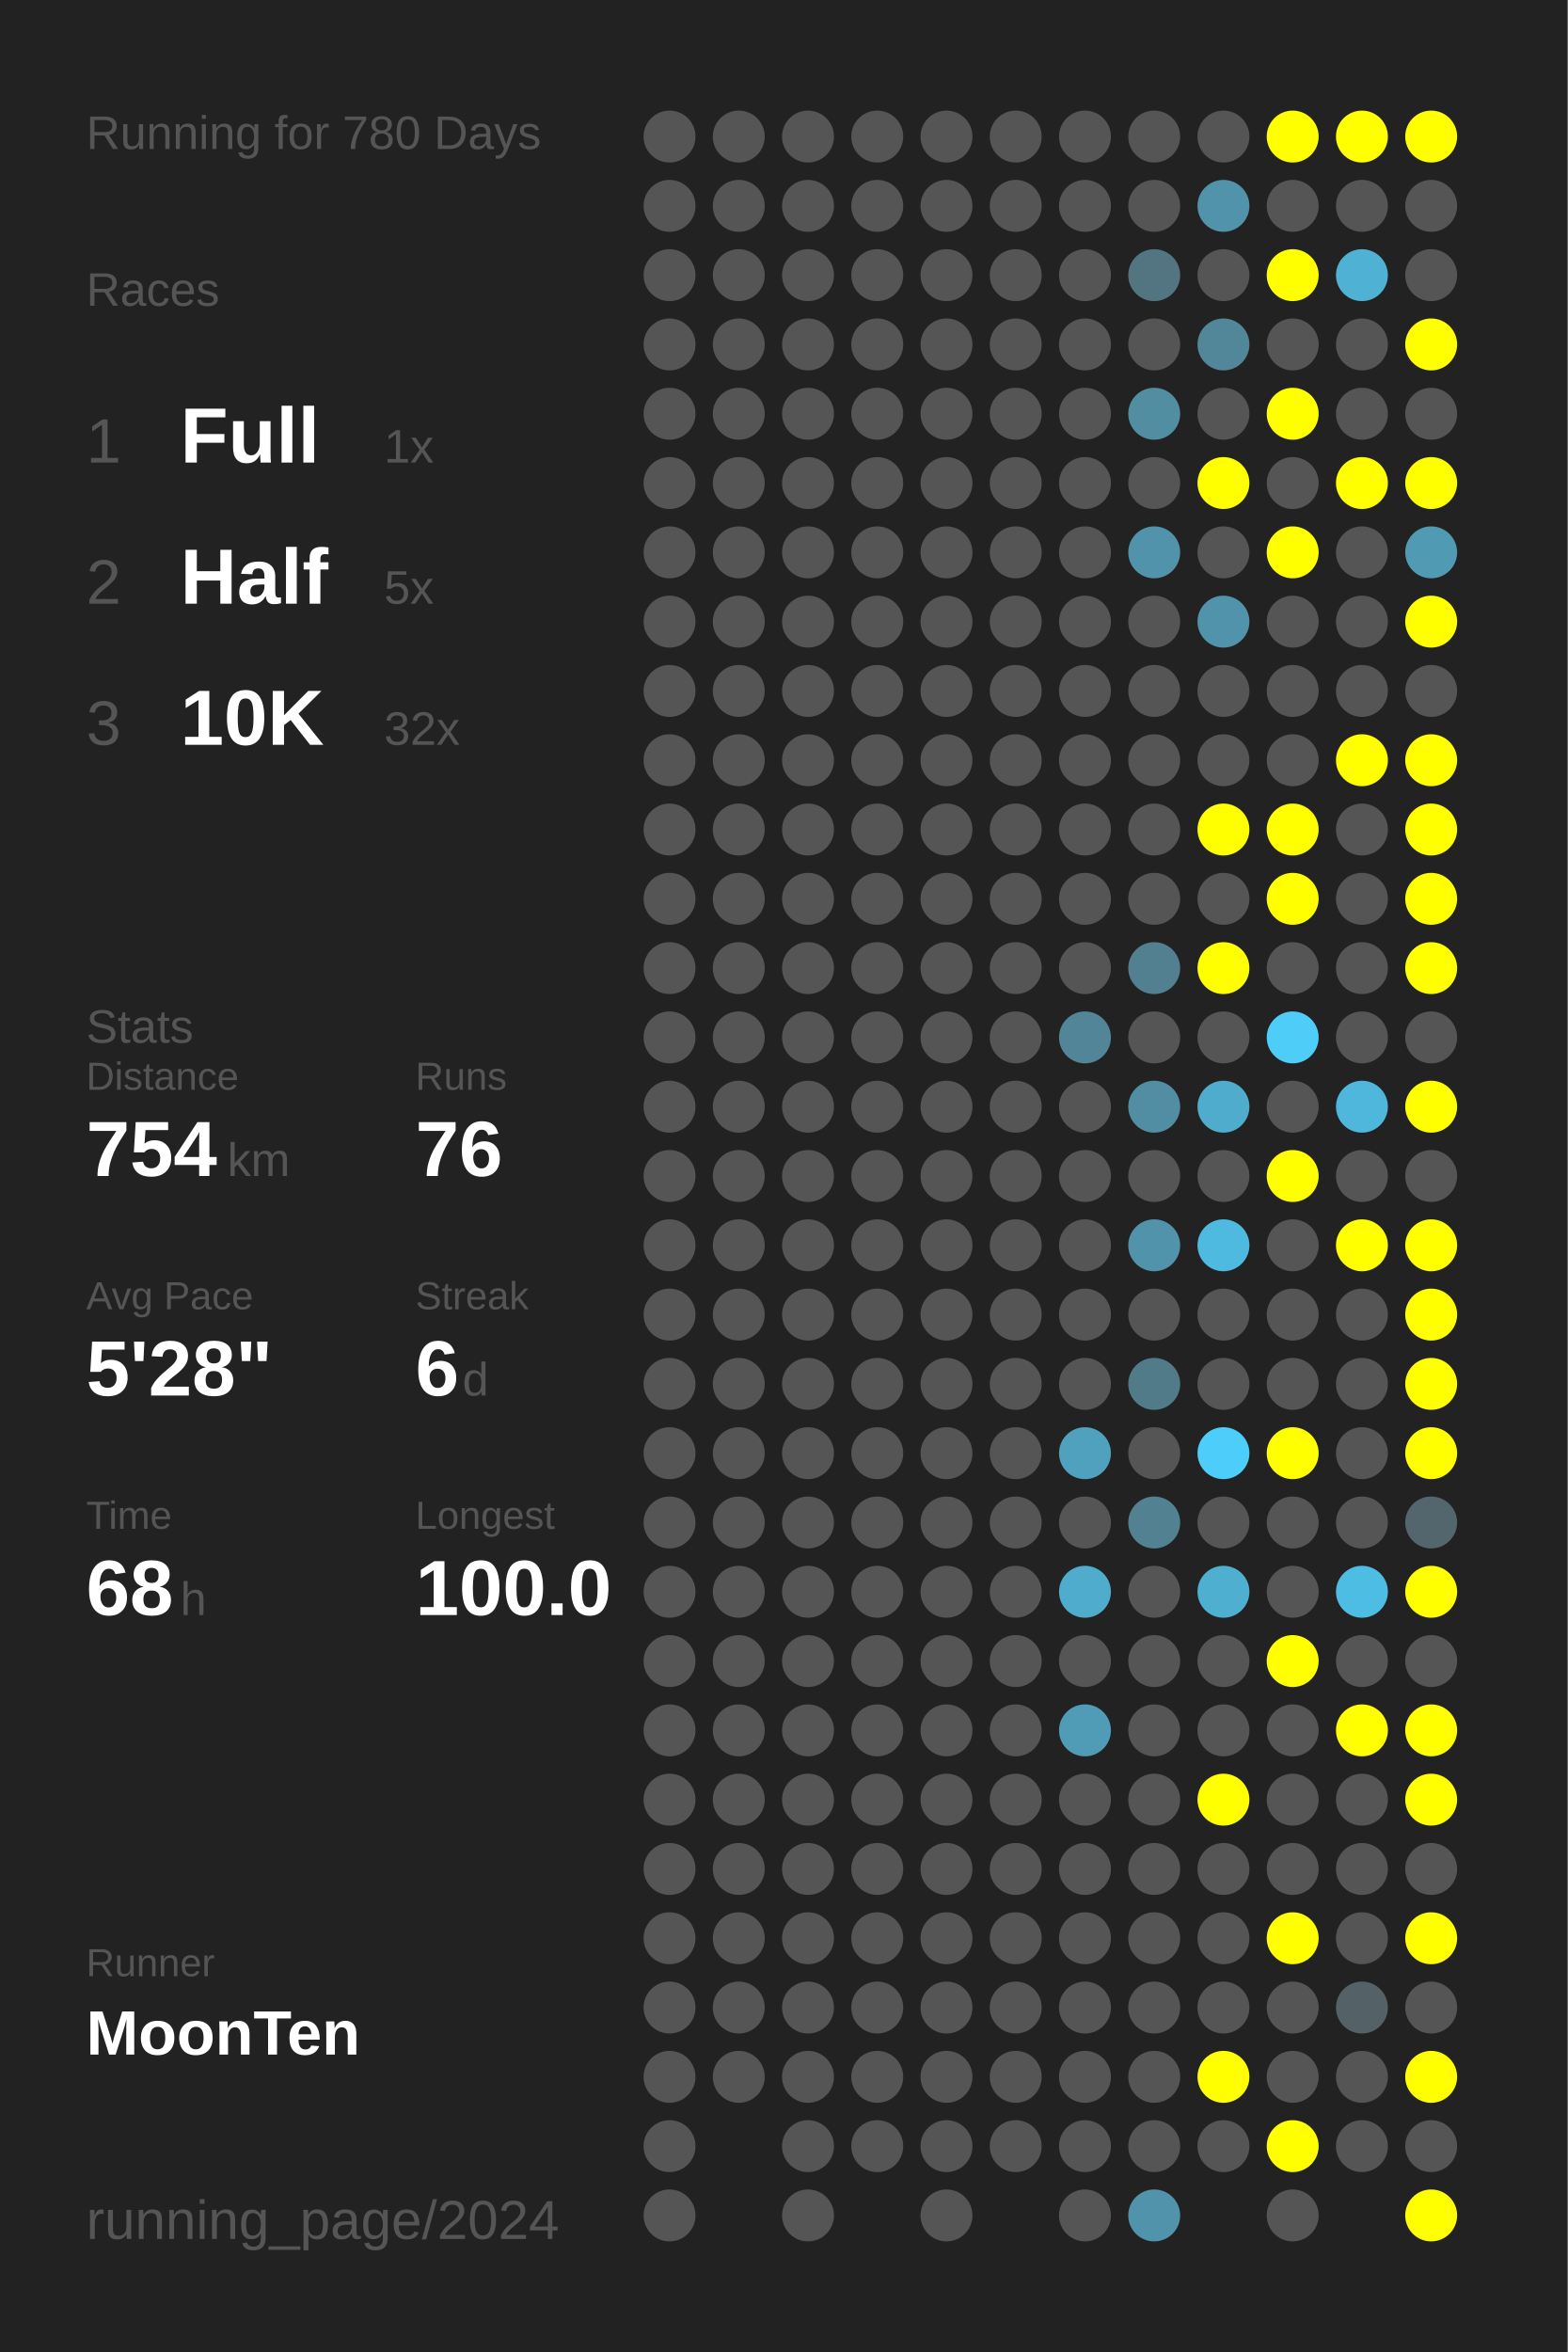
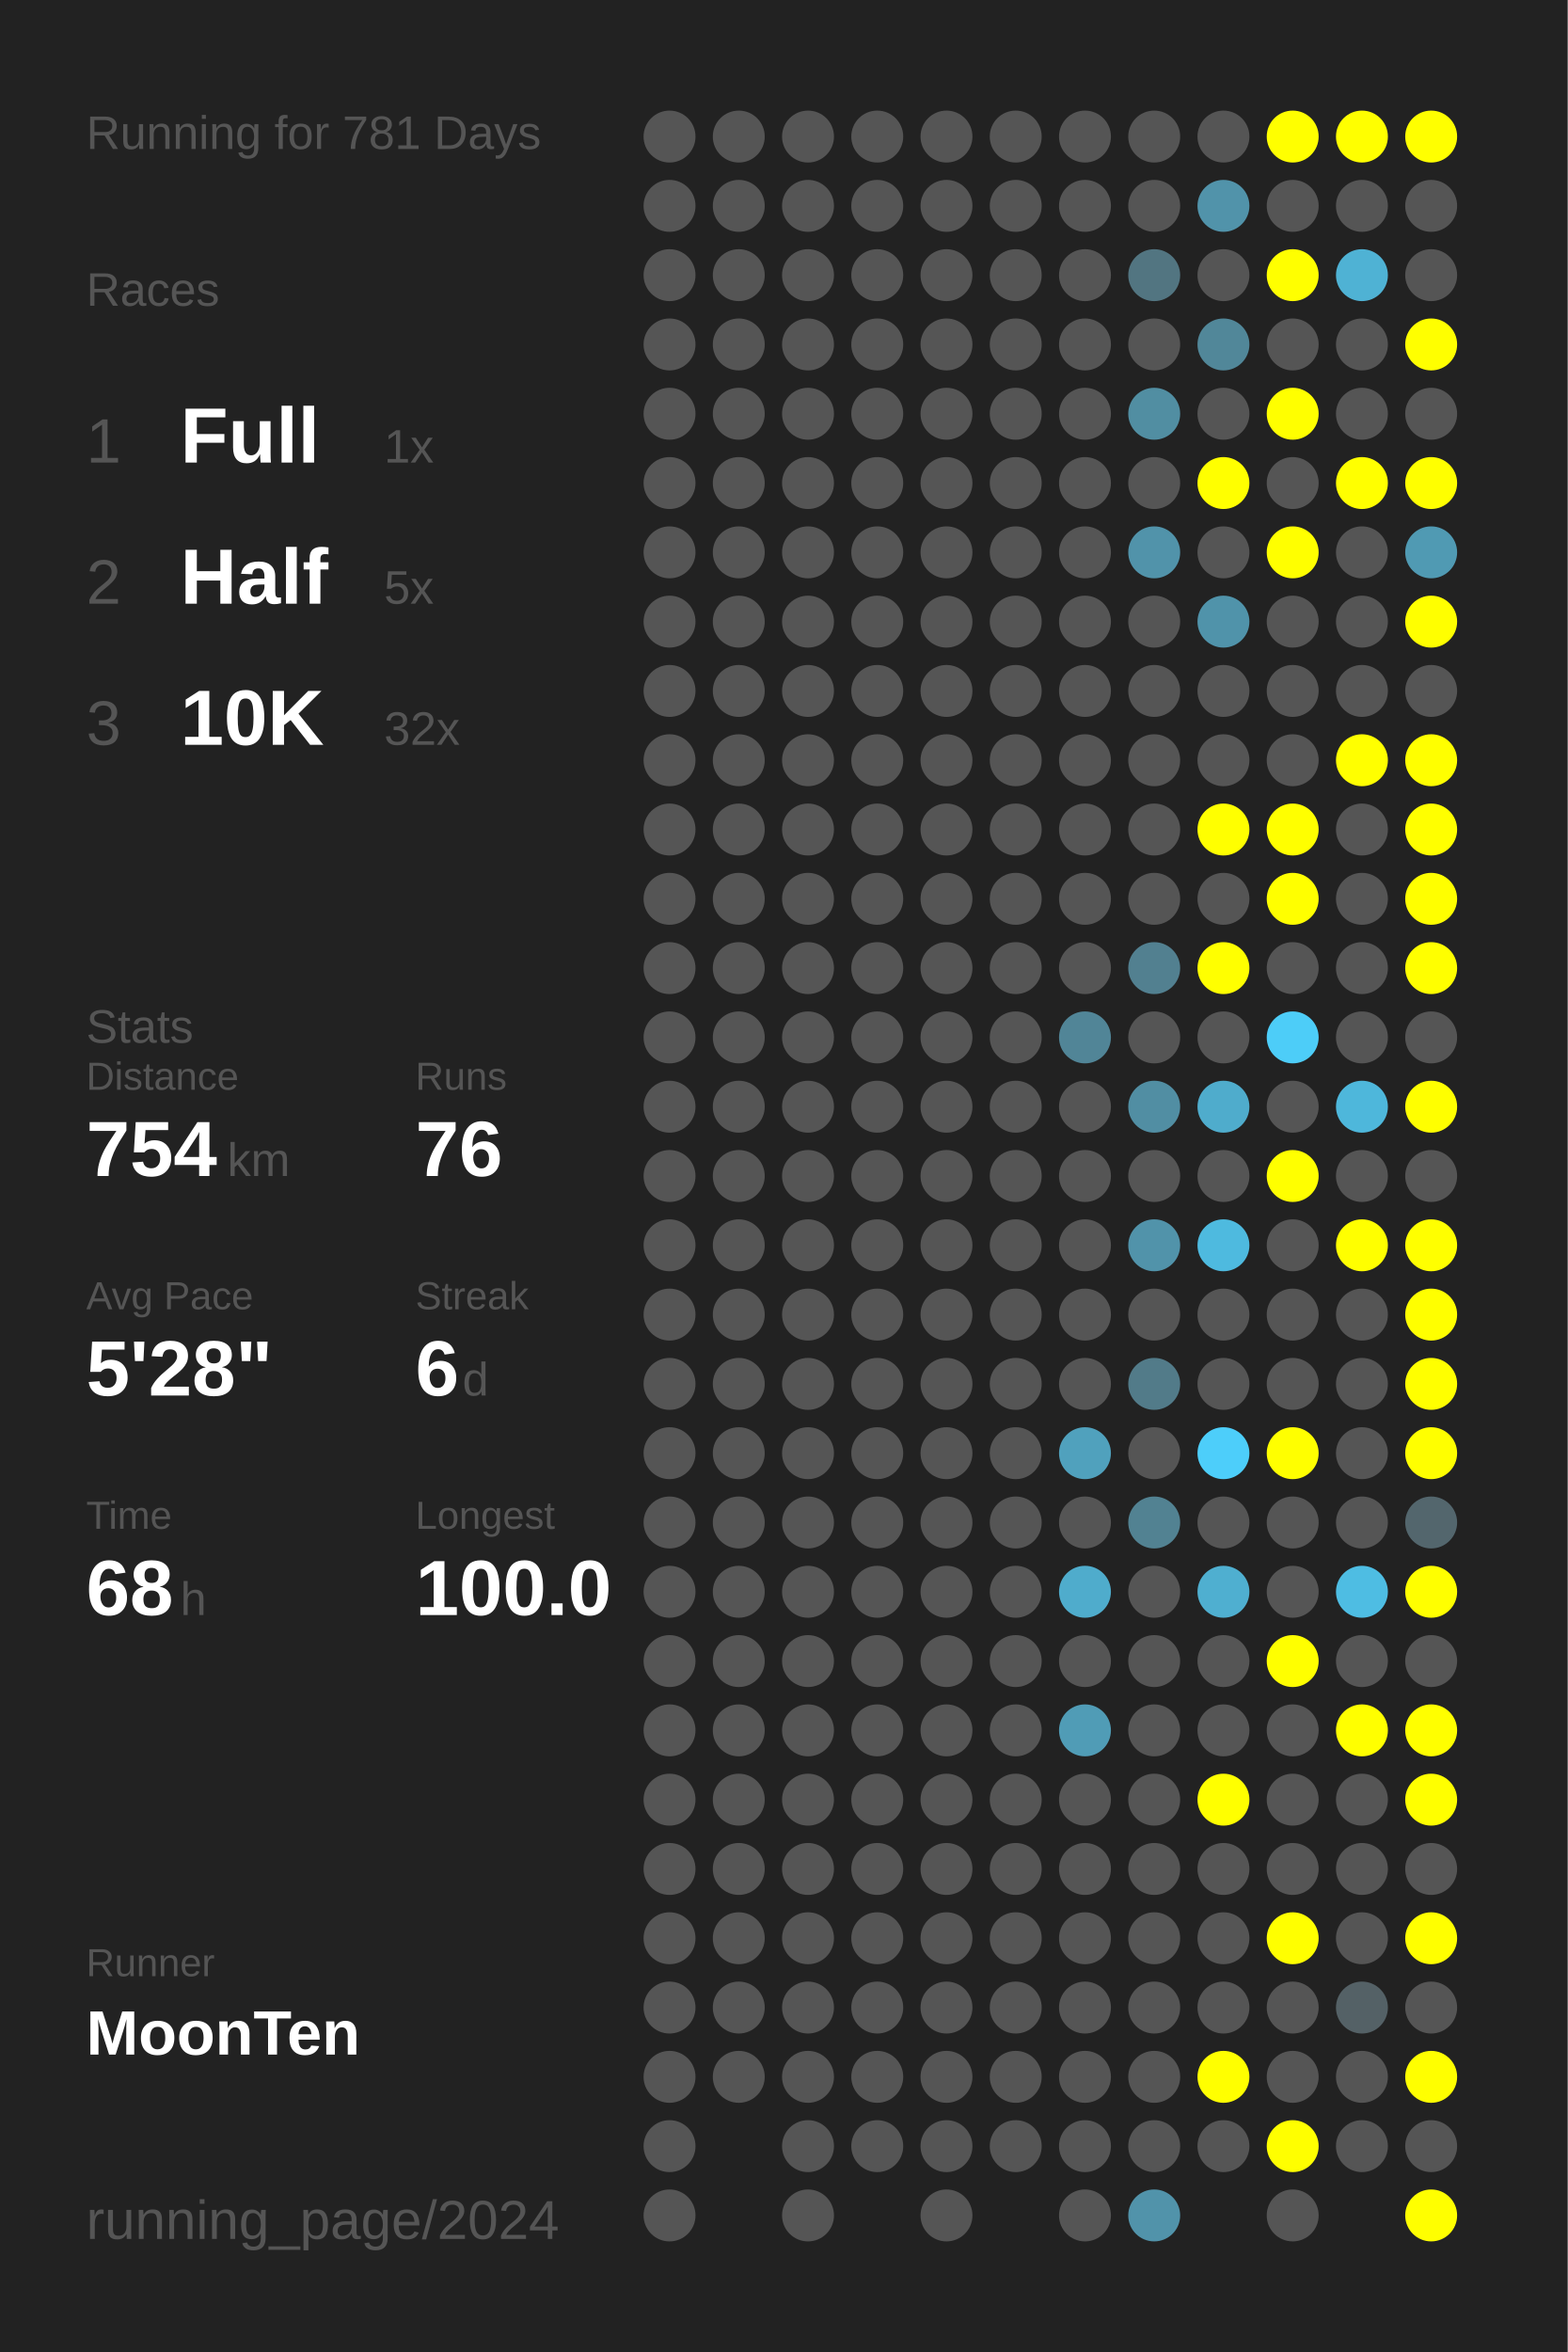
<svg xmlns="http://www.w3.org/2000/svg" baseProfile="full" height="300mm" version="1.1" viewBox="0,0,200,300" width="200mm">
  <defs />
  <rect fill="#222222" height="300" width="200" x="0" y="0" />
-   <text fill="#555555" style="font-size:6px; font-family:Arial;" x="11" y="19">Running for 780 Days</text>
+   <text fill="#555555" style="font-size:6px; font-family:Arial;" x="11" y="19">Running for 781 Days</text>
  <text fill="#555555" style="font-size:6px; font-family:Arial;" x="11" y="39">Races</text>
  <text fill="#555555" style="font-size:8px; font-family:Arial;" x="11" y="59">1</text>
  <text fill="#FFFFFF" style="font-size:10px; font-family:Arial; font-weight:bold;" x="23" y="59">Full</text>
  <text fill="#555555" style="font-size:6px; font-family:Arial;" x="49" y="59">1x</text>
  <text fill="#555555" style="font-size:8px; font-family:Arial;" x="11" y="77">2</text>
  <text fill="#FFFFFF" style="font-size:10px; font-family:Arial; font-weight:bold;" x="23" y="77">Half</text>
  <text fill="#555555" style="font-size:6px; font-family:Arial;" x="49" y="77">5x</text>
  <text fill="#555555" style="font-size:8px; font-family:Arial;" x="11" y="95">3</text>
  <text fill="#FFFFFF" style="font-size:10px; font-family:Arial; font-weight:bold;" x="23" y="95">10K</text>
  <text fill="#555555" style="font-size:6px; font-family:Arial;" x="49" y="95">32x</text>
  <text fill="#555555" style="font-size:6px; font-family:Arial;" x="11" y="133">Stats</text>
  <text fill="#555555" style="font-size:5px; font-family:Arial;" x="11" y="139">Distance</text>
  <text fill="#FFFFFF" style="font-size:10px; font-family:Arial; font-weight:bold;" x="11" y="150">754</text>
  <text fill="#555555" style="font-size:6px; font-family:Arial;" x="29" y="150">km</text>
  <text fill="#555555" style="font-size:5px; font-family:Arial;" x="53" y="139">Runs</text>
  <text fill="#FFFFFF" style="font-size:10px; font-family:Arial; font-weight:bold;" x="53" y="150">76</text>
  <text fill="#555555" style="font-size:5px; font-family:Arial;" x="11" y="167">Avg Pace</text>
  <text fill="#FFFFFF" style="font-size:10px; font-family:Arial; font-weight:bold;" x="11" y="178">5'28"</text>
  <text fill="#555555" style="font-size:5px; font-family:Arial;" x="53" y="167">Streak</text>
  <text fill="#FFFFFF" style="font-size:10px; font-family:Arial; font-weight:bold;" x="53" y="178">6</text>
  <text fill="#555555" style="font-size:6px; font-family:Arial;" x="59" y="178">d</text>
  <text fill="#555555" style="font-size:5px; font-family:Arial;" x="11" y="195">Time</text>
  <text fill="#FFFFFF" style="font-size:10px; font-family:Arial; font-weight:bold;" x="11" y="206">68</text>
  <text fill="#555555" style="font-size:6px; font-family:Arial;" x="23" y="206">h</text>
  <text fill="#555555" style="font-size:5px; font-family:Arial;" x="53" y="195">Longest</text>
  <text fill="#FFFFFF" style="font-size:10px; font-family:Arial; font-weight:bold;" x="53" y="206">100.0</text>
  <text fill="#555555" style="font-size:5px; font-family:Arial;" x="11" y="252.065">Runner</text>
  <text fill="#FFFFFF" style="font-size:8px; font-family:Arial; font-weight:bold;" x="11" y="262.065">MoonTen</text>
  <text fill="#555555" style="font-size:7px; font-family:Arial;" x="11" y="285.581">running_page/2024</text>
  <circle cx="85.417" cy="17.419" fill="#555555" r="3.312" />
  <circle cx="85.417" cy="26.258" fill="#555555" r="3.312" />
  <circle cx="85.417" cy="35.097" fill="#555555" r="3.312" />
  <circle cx="85.417" cy="43.935" fill="#555555" r="3.312" />
  <circle cx="85.417" cy="52.774" fill="#555555" r="3.312" />
  <circle cx="85.417" cy="61.613" fill="#555555" r="3.312" />
  <circle cx="85.417" cy="70.452" fill="#555555" r="3.312" />
  <circle cx="85.417" cy="79.29" fill="#555555" r="3.312" />
  <circle cx="85.417" cy="88.129" fill="#555555" r="3.312" />
  <circle cx="85.417" cy="96.968" fill="#555555" r="3.312" />
  <circle cx="85.417" cy="105.806" fill="#555555" r="3.312" />
  <circle cx="85.417" cy="114.645" fill="#555555" r="3.312" />
  <circle cx="85.417" cy="123.484" fill="#555555" r="3.312" />
  <circle cx="85.417" cy="132.323" fill="#555555" r="3.312" />
  <circle cx="85.417" cy="141.161" fill="#555555" r="3.312" />
  <circle cx="85.417" cy="150" fill="#555555" r="3.312" />
  <circle cx="85.417" cy="158.839" fill="#555555" r="3.312" />
  <circle cx="85.417" cy="167.677" fill="#555555" r="3.312" />
  <circle cx="85.417" cy="176.516" fill="#555555" r="3.312" />
  <circle cx="85.417" cy="185.355" fill="#555555" r="3.312" />
  <circle cx="85.417" cy="194.194" fill="#555555" r="3.312" />
  <circle cx="85.417" cy="203.032" fill="#555555" r="3.312" />
  <circle cx="85.417" cy="211.871" fill="#555555" r="3.312" />
  <circle cx="85.417" cy="220.71" fill="#555555" r="3.312" />
  <circle cx="85.417" cy="229.548" fill="#555555" r="3.312" />
  <circle cx="85.417" cy="238.387" fill="#555555" r="3.312" />
  <circle cx="85.417" cy="247.226" fill="#555555" r="3.312" />
  <circle cx="85.417" cy="256.065" fill="#555555" r="3.312" />
  <circle cx="85.417" cy="264.903" fill="#555555" r="3.312" />
  <circle cx="85.417" cy="273.742" fill="#555555" r="3.312" />
  <circle cx="85.417" cy="282.581" fill="#555555" r="3.312" />
  <circle cx="94.25" cy="17.419" fill="#555555" r="3.312" />
  <circle cx="94.25" cy="26.258" fill="#555555" r="3.312" />
  <circle cx="94.25" cy="35.097" fill="#555555" r="3.312" />
  <circle cx="94.25" cy="43.935" fill="#555555" r="3.312" />
  <circle cx="94.25" cy="52.774" fill="#555555" r="3.312" />
  <circle cx="94.25" cy="61.613" fill="#555555" r="3.312" />
  <circle cx="94.25" cy="70.452" fill="#555555" r="3.312" />
  <circle cx="94.25" cy="79.29" fill="#555555" r="3.312" />
  <circle cx="94.25" cy="88.129" fill="#555555" r="3.312" />
  <circle cx="94.25" cy="96.968" fill="#555555" r="3.312" />
  <circle cx="94.25" cy="105.806" fill="#555555" r="3.312" />
  <circle cx="94.25" cy="114.645" fill="#555555" r="3.312" />
  <circle cx="94.25" cy="123.484" fill="#555555" r="3.312" />
  <circle cx="94.25" cy="132.323" fill="#555555" r="3.312" />
  <circle cx="94.25" cy="141.161" fill="#555555" r="3.312" />
  <circle cx="94.25" cy="150" fill="#555555" r="3.312" />
  <circle cx="94.25" cy="158.839" fill="#555555" r="3.312" />
  <circle cx="94.25" cy="167.677" fill="#555555" r="3.312" />
  <circle cx="94.25" cy="176.516" fill="#555555" r="3.312" />
  <circle cx="94.25" cy="185.355" fill="#555555" r="3.312" />
  <circle cx="94.25" cy="194.194" fill="#555555" r="3.312" />
  <circle cx="94.25" cy="203.032" fill="#555555" r="3.312" />
  <circle cx="94.25" cy="211.871" fill="#555555" r="3.312" />
  <circle cx="94.25" cy="220.71" fill="#555555" r="3.312" />
  <circle cx="94.25" cy="229.548" fill="#555555" r="3.312" />
  <circle cx="94.25" cy="238.387" fill="#555555" r="3.312" />
  <circle cx="94.25" cy="247.226" fill="#555555" r="3.312" />
  <circle cx="94.25" cy="256.065" fill="#555555" r="3.312" />
  <circle cx="94.25" cy="264.903" fill="#555555" r="3.312" />
  <circle cx="103.083" cy="17.419" fill="#555555" r="3.312" />
  <circle cx="103.083" cy="26.258" fill="#555555" r="3.312" />
  <circle cx="103.083" cy="35.097" fill="#555555" r="3.312" />
  <circle cx="103.083" cy="43.935" fill="#555555" r="3.312" />
  <circle cx="103.083" cy="52.774" fill="#555555" r="3.312" />
  <circle cx="103.083" cy="61.613" fill="#555555" r="3.312" />
  <circle cx="103.083" cy="70.452" fill="#555555" r="3.312" />
  <circle cx="103.083" cy="79.29" fill="#555555" r="3.312" />
  <circle cx="103.083" cy="88.129" fill="#555555" r="3.312" />
  <circle cx="103.083" cy="96.968" fill="#555555" r="3.312" />
  <circle cx="103.083" cy="105.806" fill="#555555" r="3.312" />
  <circle cx="103.083" cy="114.645" fill="#555555" r="3.312" />
  <circle cx="103.083" cy="123.484" fill="#555555" r="3.312" />
  <circle cx="103.083" cy="132.323" fill="#555555" r="3.312" />
  <circle cx="103.083" cy="141.161" fill="#555555" r="3.312" />
  <circle cx="103.083" cy="150" fill="#555555" r="3.312" />
  <circle cx="103.083" cy="158.839" fill="#555555" r="3.312" />
  <circle cx="103.083" cy="167.677" fill="#555555" r="3.312" />
  <circle cx="103.083" cy="176.516" fill="#555555" r="3.312" />
  <circle cx="103.083" cy="185.355" fill="#555555" r="3.312" />
  <circle cx="103.083" cy="194.194" fill="#555555" r="3.312" />
  <circle cx="103.083" cy="203.032" fill="#555555" r="3.312" />
  <circle cx="103.083" cy="211.871" fill="#555555" r="3.312" />
  <circle cx="103.083" cy="220.71" fill="#555555" r="3.312" />
  <circle cx="103.083" cy="229.548" fill="#555555" r="3.312" />
  <circle cx="103.083" cy="238.387" fill="#555555" r="3.312" />
  <circle cx="103.083" cy="247.226" fill="#555555" r="3.312" />
  <circle cx="103.083" cy="256.065" fill="#555555" r="3.312" />
  <circle cx="103.083" cy="264.903" fill="#555555" r="3.312" />
  <circle cx="103.083" cy="273.742" fill="#555555" r="3.312" />
  <circle cx="103.083" cy="282.581" fill="#555555" r="3.312" />
  <circle cx="111.917" cy="17.419" fill="#555555" r="3.312" />
  <circle cx="111.917" cy="26.258" fill="#555555" r="3.312" />
  <circle cx="111.917" cy="35.097" fill="#555555" r="3.312" />
  <circle cx="111.917" cy="43.935" fill="#555555" r="3.312" />
  <circle cx="111.917" cy="52.774" fill="#555555" r="3.312" />
  <circle cx="111.917" cy="61.613" fill="#555555" r="3.312" />
  <circle cx="111.917" cy="70.452" fill="#555555" r="3.312" />
  <circle cx="111.917" cy="79.29" fill="#555555" r="3.312" />
  <circle cx="111.917" cy="88.129" fill="#555555" r="3.312" />
  <circle cx="111.917" cy="96.968" fill="#555555" r="3.312" />
  <circle cx="111.917" cy="105.806" fill="#555555" r="3.312" />
  <circle cx="111.917" cy="114.645" fill="#555555" r="3.312" />
  <circle cx="111.917" cy="123.484" fill="#555555" r="3.312" />
  <circle cx="111.917" cy="132.323" fill="#555555" r="3.312" />
  <circle cx="111.917" cy="141.161" fill="#555555" r="3.312" />
  <circle cx="111.917" cy="150" fill="#555555" r="3.312" />
  <circle cx="111.917" cy="158.839" fill="#555555" r="3.312" />
  <circle cx="111.917" cy="167.677" fill="#555555" r="3.312" />
  <circle cx="111.917" cy="176.516" fill="#555555" r="3.312" />
  <circle cx="111.917" cy="185.355" fill="#555555" r="3.312" />
  <circle cx="111.917" cy="194.194" fill="#555555" r="3.312" />
  <circle cx="111.917" cy="203.032" fill="#555555" r="3.312" />
  <circle cx="111.917" cy="211.871" fill="#555555" r="3.312" />
  <circle cx="111.917" cy="220.71" fill="#555555" r="3.312" />
  <circle cx="111.917" cy="229.548" fill="#555555" r="3.312" />
  <circle cx="111.917" cy="238.387" fill="#555555" r="3.312" />
  <circle cx="111.917" cy="247.226" fill="#555555" r="3.312" />
  <circle cx="111.917" cy="256.065" fill="#555555" r="3.312" />
  <circle cx="111.917" cy="264.903" fill="#555555" r="3.312" />
  <circle cx="111.917" cy="273.742" fill="#555555" r="3.312" />
  <circle cx="120.75" cy="17.419" fill="#555555" r="3.312" />
  <circle cx="120.75" cy="26.258" fill="#555555" r="3.312" />
  <circle cx="120.75" cy="35.097" fill="#555555" r="3.312" />
  <circle cx="120.75" cy="43.935" fill="#555555" r="3.312" />
  <circle cx="120.75" cy="52.774" fill="#555555" r="3.312" />
  <circle cx="120.75" cy="61.613" fill="#555555" r="3.312" />
  <circle cx="120.75" cy="70.452" fill="#555555" r="3.312" />
  <circle cx="120.75" cy="79.29" fill="#555555" r="3.312" />
  <circle cx="120.75" cy="88.129" fill="#555555" r="3.312" />
  <circle cx="120.75" cy="96.968" fill="#555555" r="3.312" />
  <circle cx="120.75" cy="105.806" fill="#555555" r="3.312" />
  <circle cx="120.75" cy="114.645" fill="#555555" r="3.312" />
  <circle cx="120.75" cy="123.484" fill="#555555" r="3.312" />
  <circle cx="120.75" cy="132.323" fill="#555555" r="3.312" />
  <circle cx="120.75" cy="141.161" fill="#555555" r="3.312" />
  <circle cx="120.75" cy="150" fill="#555555" r="3.312" />
  <circle cx="120.75" cy="158.839" fill="#555555" r="3.312" />
  <circle cx="120.75" cy="167.677" fill="#555555" r="3.312" />
  <circle cx="120.75" cy="176.516" fill="#555555" r="3.312" />
  <circle cx="120.75" cy="185.355" fill="#555555" r="3.312" />
  <circle cx="120.75" cy="194.194" fill="#555555" r="3.312" />
  <circle cx="120.75" cy="203.032" fill="#555555" r="3.312" />
  <circle cx="120.75" cy="211.871" fill="#555555" r="3.312" />
  <circle cx="120.75" cy="220.71" fill="#555555" r="3.312" />
  <circle cx="120.75" cy="229.548" fill="#555555" r="3.312" />
  <circle cx="120.75" cy="238.387" fill="#555555" r="3.312" />
  <circle cx="120.75" cy="247.226" fill="#555555" r="3.312" />
  <circle cx="120.75" cy="256.065" fill="#555555" r="3.312" />
  <circle cx="120.75" cy="264.903" fill="#555555" r="3.312" />
  <circle cx="120.75" cy="273.742" fill="#555555" r="3.312" />
  <circle cx="120.75" cy="282.581" fill="#555555" r="3.312" />
  <circle cx="129.583" cy="17.419" fill="#555555" r="3.312" />
  <circle cx="129.583" cy="26.258" fill="#555555" r="3.312" />
  <circle cx="129.583" cy="35.097" fill="#555555" r="3.312" />
  <circle cx="129.583" cy="43.935" fill="#555555" r="3.312" />
  <circle cx="129.583" cy="52.774" fill="#555555" r="3.312" />
  <circle cx="129.583" cy="61.613" fill="#555555" r="3.312" />
  <circle cx="129.583" cy="70.452" fill="#555555" r="3.312" />
  <circle cx="129.583" cy="79.29" fill="#555555" r="3.312" />
  <circle cx="129.583" cy="88.129" fill="#555555" r="3.312" />
  <circle cx="129.583" cy="96.968" fill="#555555" r="3.312" />
  <circle cx="129.583" cy="105.806" fill="#555555" r="3.312" />
  <circle cx="129.583" cy="114.645" fill="#555555" r="3.312" />
  <circle cx="129.583" cy="123.484" fill="#555555" r="3.312" />
  <circle cx="129.583" cy="132.323" fill="#555555" r="3.312" />
  <circle cx="129.583" cy="141.161" fill="#555555" r="3.312" />
  <circle cx="129.583" cy="150" fill="#555555" r="3.312" />
  <circle cx="129.583" cy="158.839" fill="#555555" r="3.312" />
  <circle cx="129.583" cy="167.677" fill="#555555" r="3.312" />
  <circle cx="129.583" cy="176.516" fill="#555555" r="3.312" />
  <circle cx="129.583" cy="185.355" fill="#555555" r="3.312" />
  <circle cx="129.583" cy="194.194" fill="#555555" r="3.312" />
  <circle cx="129.583" cy="203.032" fill="#555555" r="3.312" />
  <circle cx="129.583" cy="211.871" fill="#555555" r="3.312" />
  <circle cx="129.583" cy="220.71" fill="#555555" r="3.312" />
  <circle cx="129.583" cy="229.548" fill="#555555" r="3.312" />
  <circle cx="129.583" cy="238.387" fill="#555555" r="3.312" />
  <circle cx="129.583" cy="247.226" fill="#555555" r="3.312" />
  <circle cx="129.583" cy="256.065" fill="#555555" r="3.312" />
  <circle cx="129.583" cy="264.903" fill="#555555" r="3.312" />
  <circle cx="129.583" cy="273.742" fill="#555555" r="3.312" />
  <circle cx="138.417" cy="17.419" fill="#555555" r="3.312" />
  <circle cx="138.417" cy="26.258" fill="#555555" r="3.312" />
  <circle cx="138.417" cy="35.097" fill="#555555" r="3.312" />
  <circle cx="138.417" cy="43.935" fill="#555555" r="3.312" />
  <circle cx="138.417" cy="52.774" fill="#555555" r="3.312" />
  <circle cx="138.417" cy="61.613" fill="#555555" r="3.312" />
  <circle cx="138.417" cy="70.452" fill="#555555" r="3.312" />
  <circle cx="138.417" cy="79.29" fill="#555555" r="3.312" />
  <circle cx="138.417" cy="88.129" fill="#555555" r="3.312" />
  <circle cx="138.417" cy="96.968" fill="#555555" r="3.312" />
  <circle cx="138.417" cy="105.806" fill="#555555" r="3.312" />
  <circle cx="138.417" cy="114.645" fill="#555555" r="3.312" />
  <circle cx="138.417" cy="123.484" fill="#555555" r="3.312" />
  <circle cx="138.417" cy="132.323" fill="#518597" r="3.312" />
  <circle cx="138.417" cy="141.161" fill="#555555" r="3.312" />
  <circle cx="138.417" cy="150" fill="#555555" r="3.312" />
  <circle cx="138.417" cy="158.839" fill="#555555" r="3.312" />
  <circle cx="138.417" cy="167.677" fill="#555555" r="3.312" />
  <circle cx="138.417" cy="176.516" fill="#555555" r="3.312" />
  <circle cx="138.417" cy="185.355" fill="#50a1bd" r="3.312" />
  <circle cx="138.417" cy="194.194" fill="#555555" r="3.312" />
  <circle cx="138.417" cy="203.032" fill="#4faccc" r="3.312" />
  <circle cx="138.417" cy="211.871" fill="#555555" r="3.312" />
  <circle cx="138.417" cy="220.71" fill="#509cb6" r="3.312" />
  <circle cx="138.417" cy="229.548" fill="#555555" r="3.312" />
  <circle cx="138.417" cy="238.387" fill="#555555" r="3.312" />
  <circle cx="138.417" cy="247.226" fill="#555555" r="3.312" />
  <circle cx="138.417" cy="256.065" fill="#555555" r="3.312" />
  <circle cx="138.417" cy="264.903" fill="#555555" r="3.312" />
  <circle cx="138.417" cy="273.742" fill="#555555" r="3.312" />
  <circle cx="138.417" cy="282.581" fill="#555555" r="3.312" />
  <circle cx="147.25" cy="17.419" fill="#555555" r="3.312" />
  <circle cx="147.25" cy="26.258" fill="#555555" r="3.312" />
  <circle cx="147.25" cy="35.097" fill="#527581" r="3.312" />
  <circle cx="147.25" cy="43.935" fill="#555555" r="3.312" />
  <circle cx="147.25" cy="52.774" fill="#518ea2" r="3.312" />
  <circle cx="147.25" cy="61.613" fill="#555555" r="3.312" />
  <circle cx="147.25" cy="70.452" fill="#5193aa" r="3.312" />
  <circle cx="147.25" cy="79.29" fill="#555555" r="3.312" />
  <circle cx="147.25" cy="88.129" fill="#555555" r="3.312" />
  <circle cx="147.25" cy="96.968" fill="#555555" r="3.312" />
  <circle cx="147.25" cy="105.806" fill="#555555" r="3.312" />
  <circle cx="147.25" cy="114.645" fill="#555555" r="3.312" />
  <circle cx="147.25" cy="123.484" fill="#528090" r="3.312" />
  <circle cx="147.25" cy="132.323" fill="#555555" r="3.312" />
  <circle cx="147.25" cy="141.161" fill="#518ea3" r="3.312" />
  <circle cx="147.25" cy="150" fill="#555555" r="3.312" />
  <circle cx="147.25" cy="158.839" fill="#5193aa" r="3.312" />
  <circle cx="147.25" cy="167.677" fill="#555555" r="3.312" />
  <circle cx="147.25" cy="176.516" fill="#527b89" r="3.312" />
  <circle cx="147.25" cy="185.355" fill="#555555" r="3.312" />
  <circle cx="147.25" cy="194.194" fill="#528292" r="3.312" />
  <circle cx="147.25" cy="203.032" fill="#555555" r="3.312" />
  <circle cx="147.25" cy="211.871" fill="#555555" r="3.312" />
  <circle cx="147.25" cy="220.71" fill="#555555" r="3.312" />
  <circle cx="147.25" cy="229.548" fill="#555555" r="3.312" />
  <circle cx="147.25" cy="238.387" fill="#555555" r="3.312" />
  <circle cx="147.25" cy="247.226" fill="#555555" r="3.312" />
  <circle cx="147.25" cy="256.065" fill="#555555" r="3.312" />
  <circle cx="147.25" cy="264.903" fill="#555555" r="3.312" />
  <circle cx="147.25" cy="273.742" fill="#555555" r="3.312" />
  <circle cx="147.25" cy="282.581" fill="#5193aa" r="3.312" />
  <circle cx="156.083" cy="17.419" fill="#555555" r="3.312" />
  <circle cx="156.083" cy="26.258" fill="#5193aa" r="3.312" />
  <circle cx="156.083" cy="35.097" fill="#555555" r="3.312" />
  <circle cx="156.083" cy="43.935" fill="#518799" r="3.312" />
  <circle cx="156.083" cy="52.774" fill="#555555" r="3.312" />
  <circle cx="156.083" cy="61.613" fill="#FFFF00" r="3.312" />
  <circle cx="156.083" cy="70.452" fill="#555555" r="3.312" />
  <circle cx="156.083" cy="79.29" fill="#5093aa" r="3.312" />
  <circle cx="156.083" cy="88.129" fill="#555555" r="3.312" />
  <circle cx="156.083" cy="96.968" fill="#555555" r="3.312" />
  <circle cx="156.083" cy="105.806" fill="#FFFF00" r="3.312" />
  <circle cx="156.083" cy="114.645" fill="#555555" r="3.312" />
  <circle cx="156.083" cy="123.484" fill="#FFFF00" r="3.312" />
  <circle cx="156.083" cy="132.323" fill="#555555" r="3.312" />
  <circle cx="156.083" cy="141.161" fill="#4faccc" r="3.312" />
  <circle cx="156.083" cy="150" fill="#555555" r="3.312" />
  <circle cx="156.083" cy="158.839" fill="#4ebadf" r="3.312" />
  <circle cx="156.083" cy="167.677" fill="#555555" r="3.312" />
  <circle cx="156.083" cy="176.516" fill="#555555" r="3.312" />
  <circle cx="156.083" cy="185.355" fill="#4dcefa" r="3.312" />
  <circle cx="156.083" cy="194.194" fill="#555555" r="3.312" />
  <circle cx="156.083" cy="203.032" fill="#4fafd0" r="3.312" />
  <circle cx="156.083" cy="211.871" fill="#555555" r="3.312" />
  <circle cx="156.083" cy="220.71" fill="#555555" r="3.312" />
  <circle cx="156.083" cy="229.548" fill="#FFFF00" r="3.312" />
  <circle cx="156.083" cy="238.387" fill="#555555" r="3.312" />
  <circle cx="156.083" cy="247.226" fill="#555555" r="3.312" />
  <circle cx="156.083" cy="256.065" fill="#555555" r="3.312" />
  <circle cx="156.083" cy="264.903" fill="#FFFF00" r="3.312" />
  <circle cx="156.083" cy="273.742" fill="#555555" r="3.312" />
  <circle cx="164.917" cy="17.419" fill="#FFFF00" r="3.312" />
  <circle cx="164.917" cy="26.258" fill="#555555" r="3.312" />
  <circle cx="164.917" cy="35.097" fill="#FFFF00" r="3.312" />
  <circle cx="164.917" cy="43.935" fill="#555555" r="3.312" />
  <circle cx="164.917" cy="52.774" fill="#FFFF00" r="3.312" />
  <circle cx="164.917" cy="61.613" fill="#555555" r="3.312" />
  <circle cx="164.917" cy="70.452" fill="#FFFF00" r="3.312" />
  <circle cx="164.917" cy="79.29" fill="#555555" r="3.312" />
  <circle cx="164.917" cy="88.129" fill="#555555" r="3.312" />
  <circle cx="164.917" cy="96.968" fill="#555555" r="3.312" />
  <circle cx="164.917" cy="105.806" fill="#FFFF00" r="3.312" />
  <circle cx="164.917" cy="114.645" fill="#FFFF00" r="3.312" />
  <circle cx="164.917" cy="123.484" fill="#555555" r="3.312" />
  <circle cx="164.917" cy="132.323" fill="#4dcdf8" r="3.312" />
  <circle cx="164.917" cy="141.161" fill="#555555" r="3.312" />
  <circle cx="164.917" cy="150" fill="#FFFF00" r="3.312" />
  <circle cx="164.917" cy="158.839" fill="#555555" r="3.312" />
  <circle cx="164.917" cy="167.677" fill="#555555" r="3.312" />
  <circle cx="164.917" cy="176.516" fill="#555555" r="3.312" />
  <circle cx="164.917" cy="185.355" fill="#FFFF00" r="3.312" />
  <circle cx="164.917" cy="194.194" fill="#555555" r="3.312" />
  <circle cx="164.917" cy="203.032" fill="#555555" r="3.312" />
  <circle cx="164.917" cy="211.871" fill="#FFFF00" r="3.312" />
  <circle cx="164.917" cy="220.71" fill="#555555" r="3.312" />
  <circle cx="164.917" cy="229.548" fill="#555555" r="3.312" />
  <circle cx="164.917" cy="238.387" fill="#555555" r="3.312" />
  <circle cx="164.917" cy="247.226" fill="#FFFF00" r="3.312" />
  <circle cx="164.917" cy="256.065" fill="#555555" r="3.312" />
  <circle cx="164.917" cy="264.903" fill="#555555" r="3.312" />
  <circle cx="164.917" cy="273.742" fill="#FFFF00" r="3.312" />
  <circle cx="164.917" cy="282.581" fill="#555555" r="3.312" />
  <circle cx="173.75" cy="17.419" fill="#FFFF00" r="3.312" />
  <circle cx="173.75" cy="26.258" fill="#555555" r="3.312" />
  <circle cx="173.75" cy="35.097" fill="#4fb2d4" r="3.312" />
  <circle cx="173.75" cy="43.935" fill="#555555" r="3.312" />
  <circle cx="173.75" cy="52.774" fill="#555555" r="3.312" />
  <circle cx="173.75" cy="61.613" fill="#FFFF00" r="3.312" />
  <circle cx="173.75" cy="70.452" fill="#555555" r="3.312" />
  <circle cx="173.75" cy="79.29" fill="#555555" r="3.312" />
  <circle cx="173.75" cy="88.129" fill="#555555" r="3.312" />
  <circle cx="173.75" cy="96.968" fill="#FFFF00" r="3.312" />
  <circle cx="173.75" cy="105.806" fill="#555555" r="3.312" />
  <circle cx="173.75" cy="114.645" fill="#555555" r="3.312" />
  <circle cx="173.75" cy="123.484" fill="#555555" r="3.312" />
  <circle cx="173.75" cy="132.323" fill="#555555" r="3.312" />
  <circle cx="173.75" cy="141.161" fill="#4eb7db" r="3.312" />
  <circle cx="173.75" cy="150" fill="#555555" r="3.312" />
  <circle cx="173.75" cy="158.839" fill="#FFFF00" r="3.312" />
  <circle cx="173.75" cy="167.677" fill="#555555" r="3.312" />
  <circle cx="173.75" cy="176.516" fill="#555555" r="3.312" />
  <circle cx="173.75" cy="185.355" fill="#555555" r="3.312" />
  <circle cx="173.75" cy="194.194" fill="#555555" r="3.312" />
  <circle cx="173.75" cy="203.032" fill="#4ebde3" r="3.312" />
  <circle cx="173.75" cy="211.871" fill="#555555" r="3.312" />
  <circle cx="173.75" cy="220.71" fill="#FFFF00" r="3.312" />
  <circle cx="173.75" cy="229.548" fill="#555555" r="3.312" />
  <circle cx="173.75" cy="238.387" fill="#555555" r="3.312" />
  <circle cx="173.75" cy="247.226" fill="#555555" r="3.312" />
  <circle cx="173.75" cy="256.065" fill="#546166" r="3.312" />
  <circle cx="173.75" cy="264.903" fill="#555555" r="3.312" />
  <circle cx="173.75" cy="273.742" fill="#555555" r="3.312" />
  <circle cx="182.583" cy="17.419" fill="#FFFF00" r="3.312" />
  <circle cx="182.583" cy="26.258" fill="#555555" r="3.312" />
  <circle cx="182.583" cy="35.097" fill="#555555" r="3.312" />
  <circle cx="182.583" cy="43.935" fill="#FFFF00" r="3.312" />
  <circle cx="182.583" cy="52.774" fill="#555555" r="3.312" />
  <circle cx="182.583" cy="61.613" fill="#FFFF00" r="3.312" />
  <circle cx="182.583" cy="70.452" fill="#509ab3" r="3.312" />
  <circle cx="182.583" cy="79.29" fill="#FFFF00" r="3.312" />
  <circle cx="182.583" cy="88.129" fill="#555555" r="3.312" />
  <circle cx="182.583" cy="96.968" fill="#FFFF00" r="3.312" />
  <circle cx="182.583" cy="105.806" fill="#FFFF00" r="3.312" />
  <circle cx="182.583" cy="114.645" fill="#FFFF00" r="3.312" />
  <circle cx="182.583" cy="123.484" fill="#FFFF00" r="3.312" />
  <circle cx="182.583" cy="132.323" fill="#555555" r="3.312" />
  <circle cx="182.583" cy="141.161" fill="#FFFF00" r="3.312" />
  <circle cx="182.583" cy="150" fill="#555555" r="3.312" />
  <circle cx="182.583" cy="158.839" fill="#FFFF00" r="3.312" />
  <circle cx="182.583" cy="167.677" fill="#FFFF00" r="3.312" />
  <circle cx="182.583" cy="176.516" fill="#FFFF00" r="3.312" />
  <circle cx="182.583" cy="185.355" fill="#FFFF00" r="3.312" />
  <circle cx="182.583" cy="194.194" fill="#53666d" r="3.312" />
  <circle cx="182.583" cy="203.032" fill="#FFFF00" r="3.312" />
  <circle cx="182.583" cy="211.871" fill="#555555" r="3.312" />
  <circle cx="182.583" cy="220.71" fill="#FFFF00" r="3.312" />
  <circle cx="182.583" cy="229.548" fill="#FFFF00" r="3.312" />
  <circle cx="182.583" cy="238.387" fill="#555555" r="3.312" />
  <circle cx="182.583" cy="247.226" fill="#FFFF00" r="3.312" />
  <circle cx="182.583" cy="256.065" fill="#555555" r="3.312" />
  <circle cx="182.583" cy="264.903" fill="#FFFF00" r="3.312" />
  <circle cx="182.583" cy="273.742" fill="#555555" r="3.312" />
  <circle cx="182.583" cy="282.581" fill="#FFFF00" r="3.312" />
</svg>
